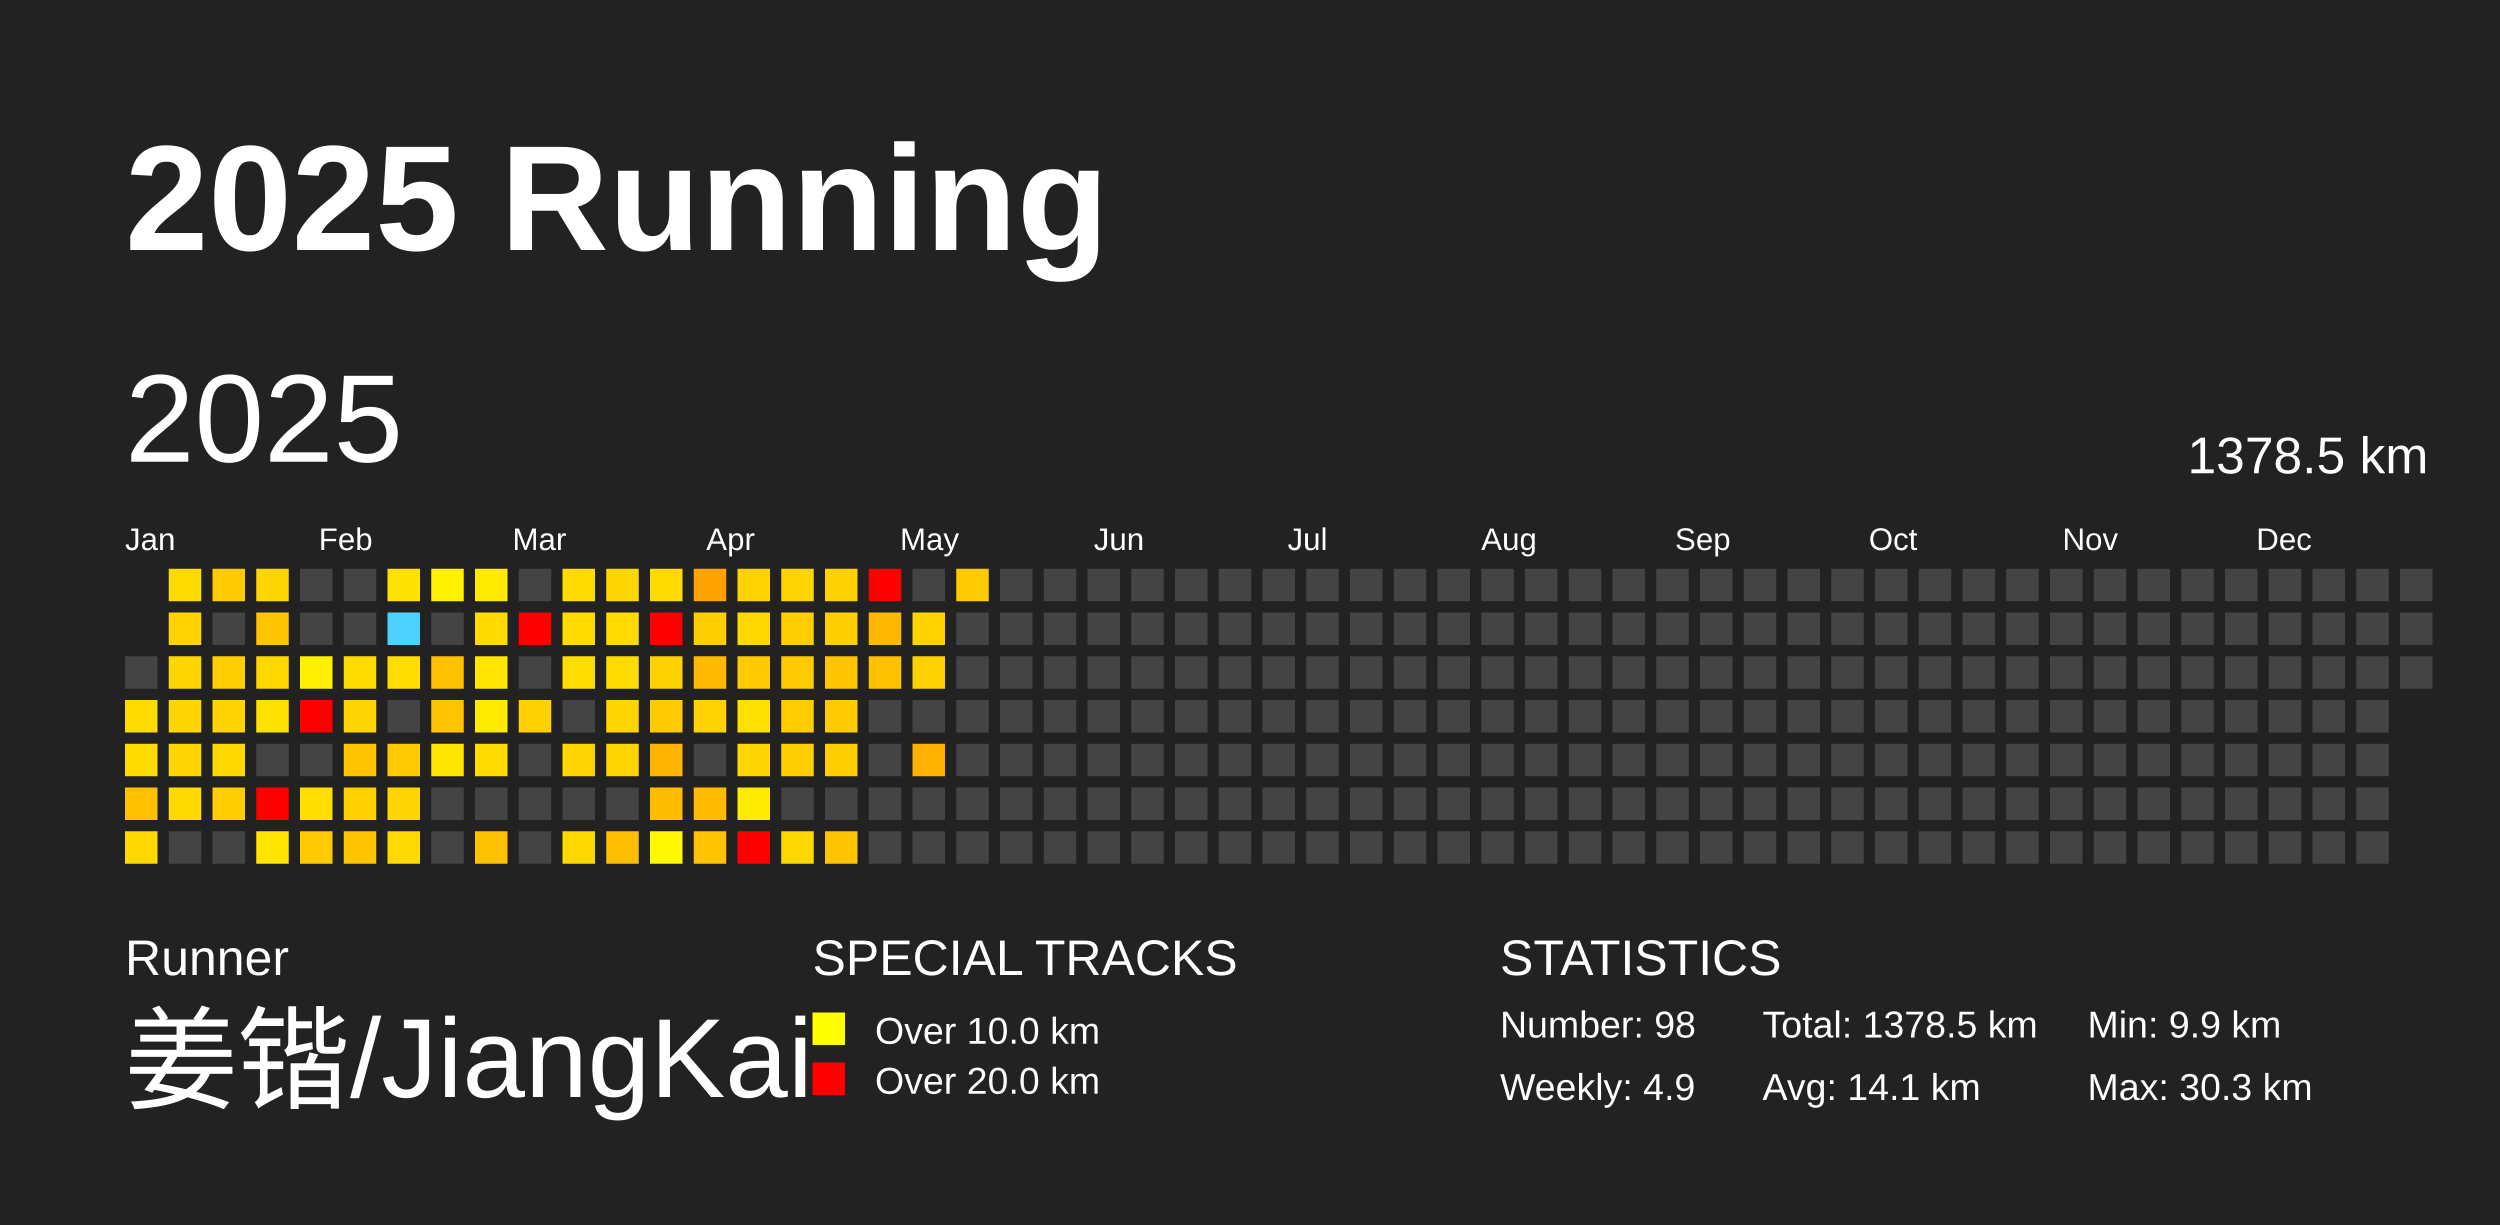
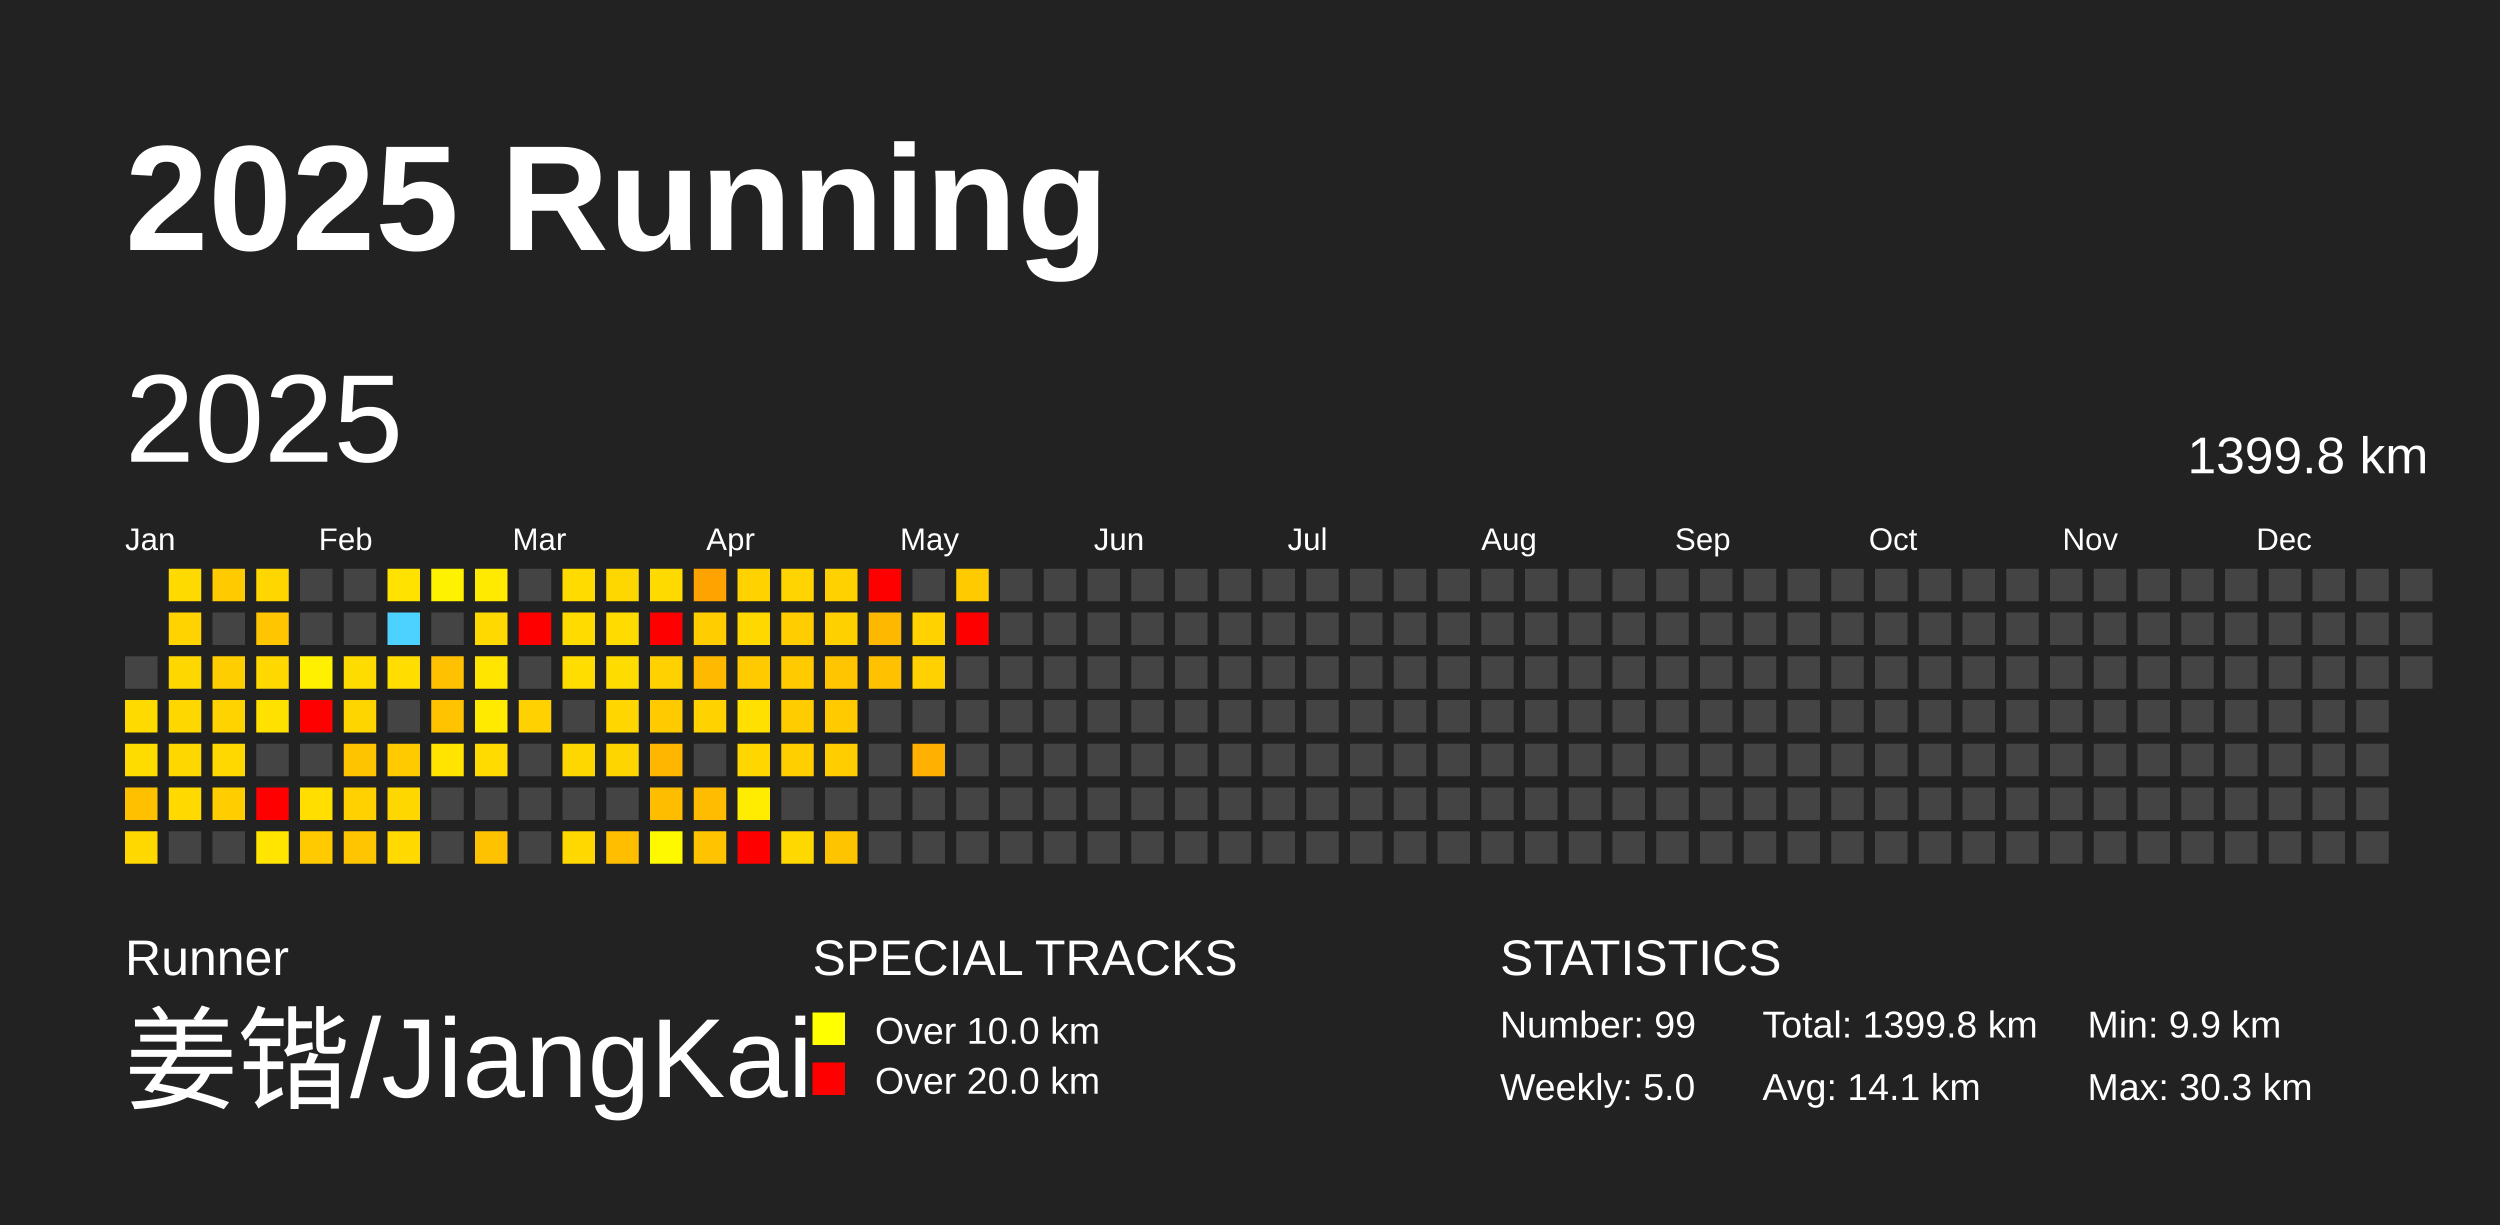
<svg xmlns="http://www.w3.org/2000/svg" baseProfile="full" height="98mm" version="1.1" viewBox="0,0,200,98" width="200mm">
  <defs />
  <rect fill="#222222" height="98" width="200" x="0" y="0" />
  <text fill="#FFFFFF" style="font-size:12px; font-family:Arial; font-weight:bold;" x="10" y="20">2025 Running</text>
  <text fill="#FFFFFF" style="font-size:4px; font-family:Arial" x="10" y="78">Runner</text>
  <text fill="#FFFFFF" style="font-size:9px; font-family:Arial" x="10" y="88">姜锴/JiangKai</text>
  <text fill="#FFFFFF" style="font-size:4px; font-family:Arial" x="65" y="78">SPECIAL TRACKS</text>
  <rect fill="yellow" height="2.6" width="2.6" x="65" y="81" />
  <text fill="#FFFFFF" style="font-size:3px; font-family:Arial" x="70" y="83.5">Over 10.0 km</text>
  <rect fill="red" height="2.6" width="2.6" x="65" y="85" />
  <text fill="#FFFFFF" style="font-size:3px; font-family:Arial" x="70" y="87.5">Over 20.0 km</text>
  <text fill="#FFFFFF" style="font-size:4px; font-family:Arial" x="120" y="78">STATISTICS</text>
-   <text fill="#FFFFFF" style="font-size:3px; font-family:Arial" x="120" y="83">Number: 98</text>
-   <text fill="#FFFFFF" style="font-size:3px; font-family:Arial" x="120" y="88">Weekly: 4.9</text>
-   <text fill="#FFFFFF" style="font-size:3px; font-family:Arial" x="141" y="83">Total: 1378.5 km</text>
+   <text fill="#FFFFFF" style="font-size:3px; font-family:Arial" x="120" y="83">Number: 99</text>
+   <text fill="#FFFFFF" style="font-size:3px; font-family:Arial" x="120" y="88">Weekly: 5.0</text>
+   <text fill="#FFFFFF" style="font-size:3px; font-family:Arial" x="141" y="83">Total: 1399.8 km</text>
  <text fill="#FFFFFF" style="font-size:3px; font-family:Arial" x="141" y="88">Avg: 14.1 km</text>
  <text fill="#FFFFFF" style="font-size:3px; font-family:Arial" x="167" y="83">Min: 9.9 km</text>
  <text fill="#FFFFFF" style="font-size:3px; font-family:Arial" x="167" y="88">Max: 30.3 km</text>
  <text dominant-baseline="hanging" fill="#FFFFFF" style="font-size:10.0px; font-family:Arial;" x="10" y="30">2025</text>
-   <text dominant-baseline="hanging" fill="#FFFFFF" style="font-size:4.125px; font-family:Arial;" x="175" y="35">1378.5 km</text>
+   <text dominant-baseline="hanging" fill="#FFFFFF" style="font-size:4.125px; font-family:Arial;" x="175" y="35">1399.8 km</text>
  <text fill="#FFFFFF" style="font-size:2.5px; font-family:Arial" x="10.0" y="44">Jan</text>
  <text fill="#FFFFFF" style="font-size:2.5px; font-family:Arial" x="25.5" y="44">Feb</text>
  <text fill="#FFFFFF" style="font-size:2.5px; font-family:Arial" x="41.0" y="44">Mar</text>
  <text fill="#FFFFFF" style="font-size:2.5px; font-family:Arial" x="56.5" y="44">Apr</text>
  <text fill="#FFFFFF" style="font-size:2.5px; font-family:Arial" x="72.0" y="44">May</text>
  <text fill="#FFFFFF" style="font-size:2.5px; font-family:Arial" x="87.5" y="44">Jun</text>
  <text fill="#FFFFFF" style="font-size:2.5px; font-family:Arial" x="103.0" y="44">Jul</text>
  <text fill="#FFFFFF" style="font-size:2.5px; font-family:Arial" x="118.5" y="44">Aug</text>
  <text fill="#FFFFFF" style="font-size:2.5px; font-family:Arial" x="134.0" y="44">Sep</text>
  <text fill="#FFFFFF" style="font-size:2.5px; font-family:Arial" x="149.5" y="44">Oct</text>
  <text fill="#FFFFFF" style="font-size:2.5px; font-family:Arial" x="165.0" y="44">Nov</text>
  <text fill="#FFFFFF" style="font-size:2.5px; font-family:Arial" x="180.5" y="44">Dec</text>
  <rect fill="#444444" height="2.6" width="2.6" x="10.0" y="52.5" />
  <rect fill="#ffda00" height="2.6" width="2.6" x="10.0" y="56.0" />
  <rect fill="#ffdc00" height="2.6" width="2.6" x="10.0" y="59.5" />
  <rect fill="#ffc000" height="2.6" width="2.6" x="10.0" y="63.0" />
  <rect fill="#ffd800" height="2.6" width="2.6" x="10.0" y="66.5" />
  <rect fill="#ffda00" height="2.6" width="2.6" x="13.5" y="45.5" />
  <rect fill="#ffd300" height="2.6" width="2.6" x="13.5" y="49.0" />
  <rect fill="#ffd700" height="2.6" width="2.6" x="13.5" y="52.5" />
  <rect fill="#ffd700" height="2.6" width="2.6" x="13.5" y="56.0" />
  <rect fill="#ffd700" height="2.6" width="2.6" x="13.5" y="59.5" />
  <rect fill="#ffd900" height="2.6" width="2.6" x="13.5" y="63.0" />
  <rect fill="#444444" height="2.6" width="2.6" x="13.5" y="66.5" />
  <rect fill="#ffca00" height="2.6" width="2.6" x="17.0" y="45.5" />
  <rect fill="#444444" height="2.6" width="2.6" x="17.0" y="49.0" />
  <rect fill="#ffce00" height="2.6" width="2.6" x="17.0" y="52.5" />
  <rect fill="#ffd300" height="2.6" width="2.6" x="17.0" y="56.0" />
  <rect fill="#ffd800" height="2.6" width="2.6" x="17.0" y="59.5" />
  <rect fill="#ffcd00" height="2.6" width="2.6" x="17.0" y="63.0" />
  <rect fill="#444444" height="2.6" width="2.6" x="17.0" y="66.5" />
  <rect fill="#ffd600" height="2.6" width="2.6" x="20.5" y="45.5" />
  <rect fill="#ffc500" height="2.6" width="2.6" x="20.5" y="49.0" />
  <rect fill="#ffd800" height="2.6" width="2.6" x="20.5" y="52.5" />
  <rect fill="#ffe100" height="2.6" width="2.6" x="20.5" y="56.0" />
  <rect fill="#444444" height="2.6" width="2.6" x="20.5" y="59.5" />
  <rect fill="red" height="2.6" width="2.6" x="20.5" y="63.0" />
  <rect fill="#ffe500" height="2.6" width="2.6" x="20.5" y="66.5" />
  <rect fill="#444444" height="2.6" width="2.6" x="24.0" y="45.5" />
  <rect fill="#444444" height="2.6" width="2.6" x="24.0" y="49.0" />
  <rect fill="#fff000" height="2.6" width="2.6" x="24.0" y="52.5" />
  <rect fill="red" height="2.6" width="2.6" x="24.0" y="56.0" />
  <rect fill="#444444" height="2.6" width="2.6" x="24.0" y="59.5" />
  <rect fill="#ffde00" height="2.6" width="2.6" x="24.0" y="63.0" />
  <rect fill="#ffcb00" height="2.6" width="2.6" x="24.0" y="66.5" />
  <rect fill="#444444" height="2.6" width="2.6" x="27.5" y="45.5" />
  <rect fill="#444444" height="2.6" width="2.6" x="27.5" y="49.0" />
  <rect fill="#ffdc00" height="2.6" width="2.6" x="27.5" y="52.5" />
  <rect fill="#ffd500" height="2.6" width="2.6" x="27.5" y="56.0" />
  <rect fill="#ffc400" height="2.6" width="2.6" x="27.5" y="59.5" />
  <rect fill="#ffd100" height="2.6" width="2.6" x="27.5" y="63.0" />
  <rect fill="#ffc500" height="2.6" width="2.6" x="27.5" y="66.5" />
  <rect fill="#ffe200" height="2.6" width="2.6" x="31.0" y="45.5" />
  <rect fill="#4dd2ff" height="2.6" width="2.6" x="31.0" y="49.0" />
  <rect fill="#ffdd00" height="2.6" width="2.6" x="31.0" y="52.5" />
  <rect fill="#444444" height="2.6" width="2.6" x="31.0" y="56.0" />
  <rect fill="#ffcb00" height="2.6" width="2.6" x="31.0" y="59.5" />
  <rect fill="#ffd700" height="2.6" width="2.6" x="31.0" y="63.0" />
  <rect fill="#ffd900" height="2.6" width="2.6" x="31.0" y="66.5" />
  <rect fill="#fff200" height="2.6" width="2.6" x="34.5" y="45.5" />
  <rect fill="#444444" height="2.6" width="2.6" x="34.5" y="49.0" />
  <rect fill="#ffc100" height="2.6" width="2.6" x="34.5" y="52.5" />
  <rect fill="#ffc300" height="2.6" width="2.6" x="34.5" y="56.0" />
  <rect fill="#ffe400" height="2.6" width="2.6" x="34.5" y="59.5" />
  <rect fill="#444444" height="2.6" width="2.6" x="34.5" y="63.0" />
  <rect fill="#444444" height="2.6" width="2.6" x="34.5" y="66.5" />
  <rect fill="#ffea00" height="2.6" width="2.6" x="38.0" y="45.5" />
  <rect fill="#ffd900" height="2.6" width="2.6" x="38.0" y="49.0" />
  <rect fill="#ffe500" height="2.6" width="2.6" x="38.0" y="52.5" />
  <rect fill="#ffea00" height="2.6" width="2.6" x="38.0" y="56.0" />
  <rect fill="#ffdb00" height="2.6" width="2.6" x="38.0" y="59.5" />
  <rect fill="#444444" height="2.6" width="2.6" x="38.0" y="63.0" />
  <rect fill="#ffc200" height="2.6" width="2.6" x="38.0" y="66.5" />
  <rect fill="#444444" height="2.6" width="2.6" x="41.5" y="45.5" />
  <rect fill="red" height="2.6" width="2.6" x="41.5" y="49.0" />
  <rect fill="#444444" height="2.6" width="2.6" x="41.5" y="52.5" />
  <rect fill="#ffd100" height="2.6" width="2.6" x="41.5" y="56.0" />
  <rect fill="#444444" height="2.6" width="2.6" x="41.5" y="59.5" />
  <rect fill="#444444" height="2.6" width="2.6" x="41.5" y="63.0" />
  <rect fill="#444444" height="2.6" width="2.6" x="41.5" y="66.5" />
  <rect fill="#ffdb00" height="2.6" width="2.6" x="45.0" y="45.5" />
  <rect fill="#ffdb00" height="2.6" width="2.6" x="45.0" y="49.0" />
  <rect fill="#ffdd00" height="2.6" width="2.6" x="45.0" y="52.5" />
  <rect fill="#444444" height="2.6" width="2.6" x="45.0" y="56.0" />
  <rect fill="#ffd700" height="2.6" width="2.6" x="45.0" y="59.5" />
  <rect fill="#444444" height="2.6" width="2.6" x="45.0" y="63.0" />
  <rect fill="#ffd800" height="2.6" width="2.6" x="45.0" y="66.5" />
  <rect fill="#ffd700" height="2.6" width="2.6" x="48.5" y="45.5" />
  <rect fill="#ffdb00" height="2.6" width="2.6" x="48.5" y="49.0" />
  <rect fill="#ffdc00" height="2.6" width="2.6" x="48.5" y="52.5" />
  <rect fill="#ffd600" height="2.6" width="2.6" x="48.5" y="56.0" />
  <rect fill="#ffd500" height="2.6" width="2.6" x="48.5" y="59.5" />
  <rect fill="#444444" height="2.6" width="2.6" x="48.5" y="63.0" />
  <rect fill="#ffbf00" height="2.6" width="2.6" x="48.5" y="66.5" />
  <rect fill="#ffda00" height="2.6" width="2.6" x="52.0" y="45.5" />
  <rect fill="red" height="2.6" width="2.6" x="52.0" y="49.0" />
  <rect fill="#ffd100" height="2.6" width="2.6" x="52.0" y="52.5" />
  <rect fill="#ffca00" height="2.6" width="2.6" x="52.0" y="56.0" />
  <rect fill="#ffb600" height="2.6" width="2.6" x="52.0" y="59.5" />
  <rect fill="#ffbd00" height="2.6" width="2.6" x="52.0" y="63.0" />
  <rect fill="#fff900" height="2.6" width="2.6" x="52.0" y="66.5" />
  <rect fill="#ffa300" height="2.6" width="2.6" x="55.5" y="45.5" />
  <rect fill="#ffcd00" height="2.6" width="2.6" x="55.5" y="49.0" />
  <rect fill="#ffba00" height="2.6" width="2.6" x="55.5" y="52.5" />
  <rect fill="#ffd200" height="2.6" width="2.6" x="55.5" y="56.0" />
  <rect fill="#444444" height="2.6" width="2.6" x="55.5" y="59.5" />
  <rect fill="#ffbc00" height="2.6" width="2.6" x="55.5" y="63.0" />
  <rect fill="#ffc300" height="2.6" width="2.6" x="55.5" y="66.5" />
  <rect fill="#ffd200" height="2.6" width="2.6" x="59.0" y="45.5" />
  <rect fill="#ffd800" height="2.6" width="2.6" x="59.0" y="49.0" />
  <rect fill="#ffca00" height="2.6" width="2.6" x="59.0" y="52.5" />
  <rect fill="#ffe000" height="2.6" width="2.6" x="59.0" y="56.0" />
  <rect fill="#ffd600" height="2.6" width="2.6" x="59.0" y="59.5" />
  <rect fill="#ffec00" height="2.6" width="2.6" x="59.0" y="63.0" />
  <rect fill="red" height="2.6" width="2.6" x="59.0" y="66.5" />
  <rect fill="#ffd400" height="2.6" width="2.6" x="62.5" y="45.5" />
  <rect fill="#ffcd00" height="2.6" width="2.6" x="62.5" y="49.0" />
  <rect fill="#ffca00" height="2.6" width="2.6" x="62.5" y="52.5" />
  <rect fill="#ffcc00" height="2.6" width="2.6" x="62.5" y="56.0" />
  <rect fill="#ffcf00" height="2.6" width="2.6" x="62.5" y="59.5" />
  <rect fill="#444444" height="2.6" width="2.6" x="62.5" y="63.0" />
  <rect fill="#ffd800" height="2.6" width="2.6" x="62.5" y="66.5" />
  <rect fill="#ffd100" height="2.6" width="2.6" x="66.0" y="45.5" />
  <rect fill="#ffd000" height="2.6" width="2.6" x="66.0" y="49.0" />
  <rect fill="#ffc500" height="2.6" width="2.6" x="66.0" y="52.5" />
  <rect fill="#ffcb00" height="2.6" width="2.6" x="66.0" y="56.0" />
  <rect fill="#ffcd00" height="2.6" width="2.6" x="66.0" y="59.5" />
  <rect fill="#444444" height="2.6" width="2.6" x="66.0" y="63.0" />
  <rect fill="#ffc400" height="2.6" width="2.6" x="66.0" y="66.5" />
  <rect fill="red" height="2.6" width="2.6" x="69.5" y="45.5" />
  <rect fill="#ffb800" height="2.6" width="2.6" x="69.5" y="49.0" />
  <rect fill="#ffc100" height="2.6" width="2.6" x="69.5" y="52.5" />
  <rect fill="#444444" height="2.6" width="2.6" x="69.5" y="56.0" />
  <rect fill="#444444" height="2.6" width="2.6" x="69.5" y="59.5" />
  <rect fill="#444444" height="2.6" width="2.6" x="69.5" y="63.0" />
  <rect fill="#444444" height="2.6" width="2.6" x="69.5" y="66.5" />
  <rect fill="#444444" height="2.6" width="2.6" x="73.0" y="45.5" />
  <rect fill="#ffd200" height="2.6" width="2.6" x="73.0" y="49.0" />
  <rect fill="#ffd100" height="2.6" width="2.6" x="73.0" y="52.5" />
  <rect fill="#444444" height="2.6" width="2.6" x="73.0" y="56.0" />
  <rect fill="#ffb000" height="2.6" width="2.6" x="73.0" y="59.5" />
  <rect fill="#444444" height="2.6" width="2.6" x="73.0" y="63.0" />
  <rect fill="#444444" height="2.6" width="2.6" x="73.0" y="66.5" />
  <rect fill="#ffca00" height="2.6" width="2.6" x="76.5" y="45.5" />
-   <rect fill="#444444" height="2.6" width="2.6" x="76.5" y="49.0" />
+   <rect fill="red" height="2.6" width="2.6" x="76.5" y="49.0" />
  <rect fill="#444444" height="2.6" width="2.6" x="76.5" y="52.5" />
  <rect fill="#444444" height="2.6" width="2.6" x="76.5" y="56.0" />
  <rect fill="#444444" height="2.6" width="2.6" x="76.5" y="59.5" />
  <rect fill="#444444" height="2.6" width="2.6" x="76.5" y="63.0" />
  <rect fill="#444444" height="2.6" width="2.6" x="76.5" y="66.5" />
  <rect fill="#444444" height="2.6" width="2.6" x="80.0" y="45.5" />
  <rect fill="#444444" height="2.6" width="2.6" x="80.0" y="49.0" />
  <rect fill="#444444" height="2.6" width="2.6" x="80.0" y="52.5" />
  <rect fill="#444444" height="2.6" width="2.6" x="80.0" y="56.0" />
  <rect fill="#444444" height="2.6" width="2.6" x="80.0" y="59.5" />
  <rect fill="#444444" height="2.6" width="2.6" x="80.0" y="63.0" />
  <rect fill="#444444" height="2.6" width="2.6" x="80.0" y="66.5" />
  <rect fill="#444444" height="2.6" width="2.6" x="83.5" y="45.5" />
  <rect fill="#444444" height="2.6" width="2.6" x="83.5" y="49.0" />
  <rect fill="#444444" height="2.6" width="2.6" x="83.5" y="52.5" />
  <rect fill="#444444" height="2.6" width="2.6" x="83.5" y="56.0" />
  <rect fill="#444444" height="2.6" width="2.6" x="83.5" y="59.5" />
  <rect fill="#444444" height="2.6" width="2.6" x="83.5" y="63.0" />
  <rect fill="#444444" height="2.6" width="2.6" x="83.5" y="66.5" />
  <rect fill="#444444" height="2.6" width="2.6" x="87.0" y="45.5" />
  <rect fill="#444444" height="2.6" width="2.6" x="87.0" y="49.0" />
  <rect fill="#444444" height="2.6" width="2.6" x="87.0" y="52.5" />
  <rect fill="#444444" height="2.6" width="2.6" x="87.0" y="56.0" />
  <rect fill="#444444" height="2.6" width="2.6" x="87.0" y="59.5" />
  <rect fill="#444444" height="2.6" width="2.6" x="87.0" y="63.0" />
  <rect fill="#444444" height="2.6" width="2.6" x="87.0" y="66.5" />
  <rect fill="#444444" height="2.6" width="2.6" x="90.5" y="45.5" />
  <rect fill="#444444" height="2.6" width="2.6" x="90.5" y="49.0" />
  <rect fill="#444444" height="2.6" width="2.6" x="90.5" y="52.5" />
  <rect fill="#444444" height="2.6" width="2.6" x="90.5" y="56.0" />
  <rect fill="#444444" height="2.6" width="2.6" x="90.5" y="59.5" />
  <rect fill="#444444" height="2.6" width="2.6" x="90.5" y="63.0" />
  <rect fill="#444444" height="2.6" width="2.6" x="90.5" y="66.5" />
  <rect fill="#444444" height="2.6" width="2.6" x="94.0" y="45.5" />
  <rect fill="#444444" height="2.6" width="2.6" x="94.0" y="49.0" />
  <rect fill="#444444" height="2.6" width="2.6" x="94.0" y="52.5" />
  <rect fill="#444444" height="2.6" width="2.6" x="94.0" y="56.0" />
  <rect fill="#444444" height="2.6" width="2.6" x="94.0" y="59.5" />
  <rect fill="#444444" height="2.6" width="2.6" x="94.0" y="63.0" />
  <rect fill="#444444" height="2.6" width="2.6" x="94.0" y="66.5" />
  <rect fill="#444444" height="2.6" width="2.6" x="97.5" y="45.5" />
  <rect fill="#444444" height="2.6" width="2.6" x="97.5" y="49.0" />
  <rect fill="#444444" height="2.6" width="2.6" x="97.5" y="52.5" />
  <rect fill="#444444" height="2.6" width="2.6" x="97.5" y="56.0" />
  <rect fill="#444444" height="2.6" width="2.6" x="97.5" y="59.5" />
  <rect fill="#444444" height="2.6" width="2.6" x="97.5" y="63.0" />
  <rect fill="#444444" height="2.6" width="2.6" x="97.5" y="66.5" />
  <rect fill="#444444" height="2.6" width="2.6" x="101.0" y="45.5" />
  <rect fill="#444444" height="2.6" width="2.6" x="101.0" y="49.0" />
  <rect fill="#444444" height="2.6" width="2.6" x="101.0" y="52.5" />
  <rect fill="#444444" height="2.6" width="2.6" x="101.0" y="56.0" />
  <rect fill="#444444" height="2.6" width="2.6" x="101.0" y="59.5" />
  <rect fill="#444444" height="2.6" width="2.6" x="101.0" y="63.0" />
  <rect fill="#444444" height="2.6" width="2.6" x="101.0" y="66.5" />
  <rect fill="#444444" height="2.6" width="2.6" x="104.5" y="45.5" />
  <rect fill="#444444" height="2.6" width="2.6" x="104.5" y="49.0" />
  <rect fill="#444444" height="2.6" width="2.6" x="104.5" y="52.5" />
  <rect fill="#444444" height="2.6" width="2.6" x="104.5" y="56.0" />
  <rect fill="#444444" height="2.6" width="2.6" x="104.5" y="59.5" />
  <rect fill="#444444" height="2.6" width="2.6" x="104.5" y="63.0" />
  <rect fill="#444444" height="2.6" width="2.6" x="104.5" y="66.5" />
  <rect fill="#444444" height="2.6" width="2.6" x="108.0" y="45.5" />
  <rect fill="#444444" height="2.6" width="2.6" x="108.0" y="49.0" />
  <rect fill="#444444" height="2.6" width="2.6" x="108.0" y="52.5" />
  <rect fill="#444444" height="2.6" width="2.6" x="108.0" y="56.0" />
  <rect fill="#444444" height="2.6" width="2.6" x="108.0" y="59.5" />
  <rect fill="#444444" height="2.6" width="2.6" x="108.0" y="63.0" />
  <rect fill="#444444" height="2.6" width="2.6" x="108.0" y="66.5" />
  <rect fill="#444444" height="2.6" width="2.6" x="111.5" y="45.5" />
  <rect fill="#444444" height="2.6" width="2.6" x="111.5" y="49.0" />
  <rect fill="#444444" height="2.6" width="2.6" x="111.5" y="52.5" />
  <rect fill="#444444" height="2.6" width="2.6" x="111.5" y="56.0" />
  <rect fill="#444444" height="2.6" width="2.6" x="111.5" y="59.5" />
  <rect fill="#444444" height="2.6" width="2.6" x="111.5" y="63.0" />
  <rect fill="#444444" height="2.6" width="2.6" x="111.5" y="66.5" />
  <rect fill="#444444" height="2.6" width="2.6" x="115.0" y="45.5" />
  <rect fill="#444444" height="2.6" width="2.6" x="115.0" y="49.0" />
  <rect fill="#444444" height="2.6" width="2.6" x="115.0" y="52.5" />
  <rect fill="#444444" height="2.6" width="2.6" x="115.0" y="56.0" />
  <rect fill="#444444" height="2.6" width="2.6" x="115.0" y="59.5" />
  <rect fill="#444444" height="2.6" width="2.6" x="115.0" y="63.0" />
  <rect fill="#444444" height="2.6" width="2.6" x="115.0" y="66.5" />
  <rect fill="#444444" height="2.6" width="2.6" x="118.5" y="45.5" />
  <rect fill="#444444" height="2.6" width="2.6" x="118.5" y="49.0" />
  <rect fill="#444444" height="2.6" width="2.6" x="118.5" y="52.5" />
  <rect fill="#444444" height="2.6" width="2.6" x="118.5" y="56.0" />
  <rect fill="#444444" height="2.6" width="2.6" x="118.5" y="59.5" />
  <rect fill="#444444" height="2.6" width="2.6" x="118.5" y="63.0" />
  <rect fill="#444444" height="2.6" width="2.6" x="118.5" y="66.5" />
  <rect fill="#444444" height="2.6" width="2.6" x="122.0" y="45.5" />
  <rect fill="#444444" height="2.6" width="2.6" x="122.0" y="49.0" />
  <rect fill="#444444" height="2.6" width="2.6" x="122.0" y="52.5" />
  <rect fill="#444444" height="2.6" width="2.6" x="122.0" y="56.0" />
  <rect fill="#444444" height="2.6" width="2.6" x="122.0" y="59.5" />
  <rect fill="#444444" height="2.6" width="2.6" x="122.0" y="63.0" />
  <rect fill="#444444" height="2.6" width="2.6" x="122.0" y="66.5" />
  <rect fill="#444444" height="2.6" width="2.6" x="125.5" y="45.5" />
  <rect fill="#444444" height="2.6" width="2.6" x="125.5" y="49.0" />
  <rect fill="#444444" height="2.6" width="2.6" x="125.5" y="52.5" />
  <rect fill="#444444" height="2.6" width="2.6" x="125.5" y="56.0" />
  <rect fill="#444444" height="2.6" width="2.6" x="125.5" y="59.5" />
  <rect fill="#444444" height="2.6" width="2.6" x="125.5" y="63.0" />
  <rect fill="#444444" height="2.6" width="2.6" x="125.5" y="66.5" />
  <rect fill="#444444" height="2.6" width="2.6" x="129.0" y="45.5" />
  <rect fill="#444444" height="2.6" width="2.6" x="129.0" y="49.0" />
  <rect fill="#444444" height="2.6" width="2.6" x="129.0" y="52.5" />
  <rect fill="#444444" height="2.6" width="2.6" x="129.0" y="56.0" />
  <rect fill="#444444" height="2.6" width="2.6" x="129.0" y="59.5" />
  <rect fill="#444444" height="2.6" width="2.6" x="129.0" y="63.0" />
  <rect fill="#444444" height="2.6" width="2.6" x="129.0" y="66.5" />
  <rect fill="#444444" height="2.6" width="2.6" x="132.5" y="45.5" />
  <rect fill="#444444" height="2.6" width="2.6" x="132.5" y="49.0" />
  <rect fill="#444444" height="2.6" width="2.6" x="132.5" y="52.5" />
  <rect fill="#444444" height="2.6" width="2.6" x="132.5" y="56.0" />
  <rect fill="#444444" height="2.6" width="2.6" x="132.5" y="59.5" />
  <rect fill="#444444" height="2.6" width="2.6" x="132.5" y="63.0" />
  <rect fill="#444444" height="2.6" width="2.6" x="132.5" y="66.5" />
  <rect fill="#444444" height="2.6" width="2.6" x="136.0" y="45.5" />
  <rect fill="#444444" height="2.6" width="2.6" x="136.0" y="49.0" />
  <rect fill="#444444" height="2.6" width="2.6" x="136.0" y="52.5" />
  <rect fill="#444444" height="2.6" width="2.6" x="136.0" y="56.0" />
  <rect fill="#444444" height="2.6" width="2.6" x="136.0" y="59.5" />
  <rect fill="#444444" height="2.6" width="2.6" x="136.0" y="63.0" />
  <rect fill="#444444" height="2.6" width="2.6" x="136.0" y="66.5" />
  <rect fill="#444444" height="2.6" width="2.6" x="139.5" y="45.5" />
  <rect fill="#444444" height="2.6" width="2.6" x="139.5" y="49.0" />
  <rect fill="#444444" height="2.6" width="2.6" x="139.5" y="52.5" />
  <rect fill="#444444" height="2.6" width="2.6" x="139.5" y="56.0" />
  <rect fill="#444444" height="2.6" width="2.6" x="139.5" y="59.5" />
  <rect fill="#444444" height="2.6" width="2.6" x="139.5" y="63.0" />
  <rect fill="#444444" height="2.6" width="2.6" x="139.5" y="66.5" />
  <rect fill="#444444" height="2.6" width="2.6" x="143.0" y="45.5" />
  <rect fill="#444444" height="2.6" width="2.6" x="143.0" y="49.0" />
  <rect fill="#444444" height="2.6" width="2.6" x="143.0" y="52.5" />
  <rect fill="#444444" height="2.6" width="2.6" x="143.0" y="56.0" />
  <rect fill="#444444" height="2.6" width="2.6" x="143.0" y="59.5" />
  <rect fill="#444444" height="2.6" width="2.6" x="143.0" y="63.0" />
  <rect fill="#444444" height="2.6" width="2.6" x="143.0" y="66.5" />
  <rect fill="#444444" height="2.6" width="2.6" x="146.5" y="45.5" />
  <rect fill="#444444" height="2.6" width="2.6" x="146.5" y="49.0" />
  <rect fill="#444444" height="2.6" width="2.6" x="146.5" y="52.5" />
  <rect fill="#444444" height="2.6" width="2.6" x="146.5" y="56.0" />
  <rect fill="#444444" height="2.6" width="2.6" x="146.5" y="59.5" />
  <rect fill="#444444" height="2.6" width="2.6" x="146.5" y="63.0" />
  <rect fill="#444444" height="2.6" width="2.6" x="146.5" y="66.5" />
  <rect fill="#444444" height="2.6" width="2.6" x="150.0" y="45.5" />
  <rect fill="#444444" height="2.6" width="2.6" x="150.0" y="49.0" />
  <rect fill="#444444" height="2.6" width="2.6" x="150.0" y="52.5" />
  <rect fill="#444444" height="2.6" width="2.6" x="150.0" y="56.0" />
  <rect fill="#444444" height="2.6" width="2.6" x="150.0" y="59.5" />
  <rect fill="#444444" height="2.6" width="2.6" x="150.0" y="63.0" />
  <rect fill="#444444" height="2.6" width="2.6" x="150.0" y="66.5" />
  <rect fill="#444444" height="2.6" width="2.6" x="153.5" y="45.5" />
  <rect fill="#444444" height="2.6" width="2.6" x="153.5" y="49.0" />
  <rect fill="#444444" height="2.6" width="2.6" x="153.5" y="52.5" />
  <rect fill="#444444" height="2.6" width="2.6" x="153.5" y="56.0" />
  <rect fill="#444444" height="2.6" width="2.6" x="153.5" y="59.5" />
  <rect fill="#444444" height="2.6" width="2.6" x="153.5" y="63.0" />
  <rect fill="#444444" height="2.6" width="2.6" x="153.5" y="66.5" />
  <rect fill="#444444" height="2.6" width="2.6" x="157.0" y="45.5" />
  <rect fill="#444444" height="2.6" width="2.6" x="157.0" y="49.0" />
  <rect fill="#444444" height="2.6" width="2.6" x="157.0" y="52.5" />
  <rect fill="#444444" height="2.6" width="2.6" x="157.0" y="56.0" />
  <rect fill="#444444" height="2.6" width="2.6" x="157.0" y="59.5" />
  <rect fill="#444444" height="2.6" width="2.6" x="157.0" y="63.0" />
  <rect fill="#444444" height="2.6" width="2.6" x="157.0" y="66.5" />
  <rect fill="#444444" height="2.6" width="2.6" x="160.5" y="45.5" />
  <rect fill="#444444" height="2.6" width="2.6" x="160.5" y="49.0" />
  <rect fill="#444444" height="2.6" width="2.6" x="160.5" y="52.5" />
  <rect fill="#444444" height="2.6" width="2.6" x="160.5" y="56.0" />
  <rect fill="#444444" height="2.6" width="2.6" x="160.5" y="59.5" />
  <rect fill="#444444" height="2.6" width="2.6" x="160.5" y="63.0" />
  <rect fill="#444444" height="2.6" width="2.6" x="160.5" y="66.5" />
  <rect fill="#444444" height="2.6" width="2.6" x="164.0" y="45.5" />
  <rect fill="#444444" height="2.6" width="2.6" x="164.0" y="49.0" />
  <rect fill="#444444" height="2.6" width="2.6" x="164.0" y="52.5" />
  <rect fill="#444444" height="2.6" width="2.6" x="164.0" y="56.0" />
  <rect fill="#444444" height="2.6" width="2.6" x="164.0" y="59.5" />
  <rect fill="#444444" height="2.6" width="2.6" x="164.0" y="63.0" />
  <rect fill="#444444" height="2.6" width="2.6" x="164.0" y="66.5" />
  <rect fill="#444444" height="2.6" width="2.6" x="167.5" y="45.5" />
  <rect fill="#444444" height="2.6" width="2.6" x="167.5" y="49.0" />
  <rect fill="#444444" height="2.6" width="2.6" x="167.5" y="52.5" />
  <rect fill="#444444" height="2.6" width="2.6" x="167.5" y="56.0" />
  <rect fill="#444444" height="2.6" width="2.6" x="167.5" y="59.5" />
  <rect fill="#444444" height="2.6" width="2.6" x="167.5" y="63.0" />
  <rect fill="#444444" height="2.6" width="2.6" x="167.5" y="66.5" />
  <rect fill="#444444" height="2.6" width="2.6" x="171.0" y="45.5" />
  <rect fill="#444444" height="2.6" width="2.6" x="171.0" y="49.0" />
  <rect fill="#444444" height="2.6" width="2.6" x="171.0" y="52.5" />
  <rect fill="#444444" height="2.6" width="2.6" x="171.0" y="56.0" />
  <rect fill="#444444" height="2.6" width="2.6" x="171.0" y="59.5" />
  <rect fill="#444444" height="2.6" width="2.6" x="171.0" y="63.0" />
  <rect fill="#444444" height="2.6" width="2.6" x="171.0" y="66.5" />
  <rect fill="#444444" height="2.6" width="2.6" x="174.5" y="45.5" />
  <rect fill="#444444" height="2.6" width="2.6" x="174.5" y="49.0" />
  <rect fill="#444444" height="2.6" width="2.6" x="174.5" y="52.5" />
  <rect fill="#444444" height="2.6" width="2.6" x="174.5" y="56.0" />
  <rect fill="#444444" height="2.6" width="2.6" x="174.5" y="59.5" />
  <rect fill="#444444" height="2.6" width="2.6" x="174.5" y="63.0" />
  <rect fill="#444444" height="2.6" width="2.6" x="174.5" y="66.5" />
  <rect fill="#444444" height="2.6" width="2.6" x="178.0" y="45.5" />
  <rect fill="#444444" height="2.6" width="2.6" x="178.0" y="49.0" />
  <rect fill="#444444" height="2.6" width="2.6" x="178.0" y="52.5" />
  <rect fill="#444444" height="2.6" width="2.6" x="178.0" y="56.0" />
  <rect fill="#444444" height="2.6" width="2.6" x="178.0" y="59.5" />
  <rect fill="#444444" height="2.6" width="2.6" x="178.0" y="63.0" />
  <rect fill="#444444" height="2.6" width="2.6" x="178.0" y="66.5" />
  <rect fill="#444444" height="2.6" width="2.6" x="181.5" y="45.5" />
  <rect fill="#444444" height="2.6" width="2.6" x="181.5" y="49.0" />
  <rect fill="#444444" height="2.6" width="2.6" x="181.5" y="52.5" />
  <rect fill="#444444" height="2.6" width="2.6" x="181.5" y="56.0" />
  <rect fill="#444444" height="2.6" width="2.6" x="181.5" y="59.5" />
  <rect fill="#444444" height="2.6" width="2.6" x="181.5" y="63.0" />
  <rect fill="#444444" height="2.6" width="2.6" x="181.5" y="66.5" />
  <rect fill="#444444" height="2.6" width="2.6" x="185.0" y="45.5" />
  <rect fill="#444444" height="2.6" width="2.6" x="185.0" y="49.0" />
  <rect fill="#444444" height="2.6" width="2.6" x="185.0" y="52.5" />
  <rect fill="#444444" height="2.6" width="2.6" x="185.0" y="56.0" />
  <rect fill="#444444" height="2.6" width="2.6" x="185.0" y="59.5" />
  <rect fill="#444444" height="2.6" width="2.6" x="185.0" y="63.0" />
  <rect fill="#444444" height="2.6" width="2.6" x="185.0" y="66.5" />
  <rect fill="#444444" height="2.6" width="2.6" x="188.5" y="45.5" />
  <rect fill="#444444" height="2.6" width="2.6" x="188.5" y="49.0" />
  <rect fill="#444444" height="2.6" width="2.6" x="188.5" y="52.5" />
  <rect fill="#444444" height="2.6" width="2.6" x="188.5" y="56.0" />
  <rect fill="#444444" height="2.6" width="2.6" x="188.5" y="59.5" />
  <rect fill="#444444" height="2.6" width="2.6" x="188.5" y="63.0" />
  <rect fill="#444444" height="2.6" width="2.6" x="188.5" y="66.5" />
  <rect fill="#444444" height="2.6" width="2.6" x="192.0" y="45.5" />
  <rect fill="#444444" height="2.6" width="2.6" x="192.0" y="49.0" />
  <rect fill="#444444" height="2.6" width="2.6" x="192.0" y="52.5" />
</svg>
